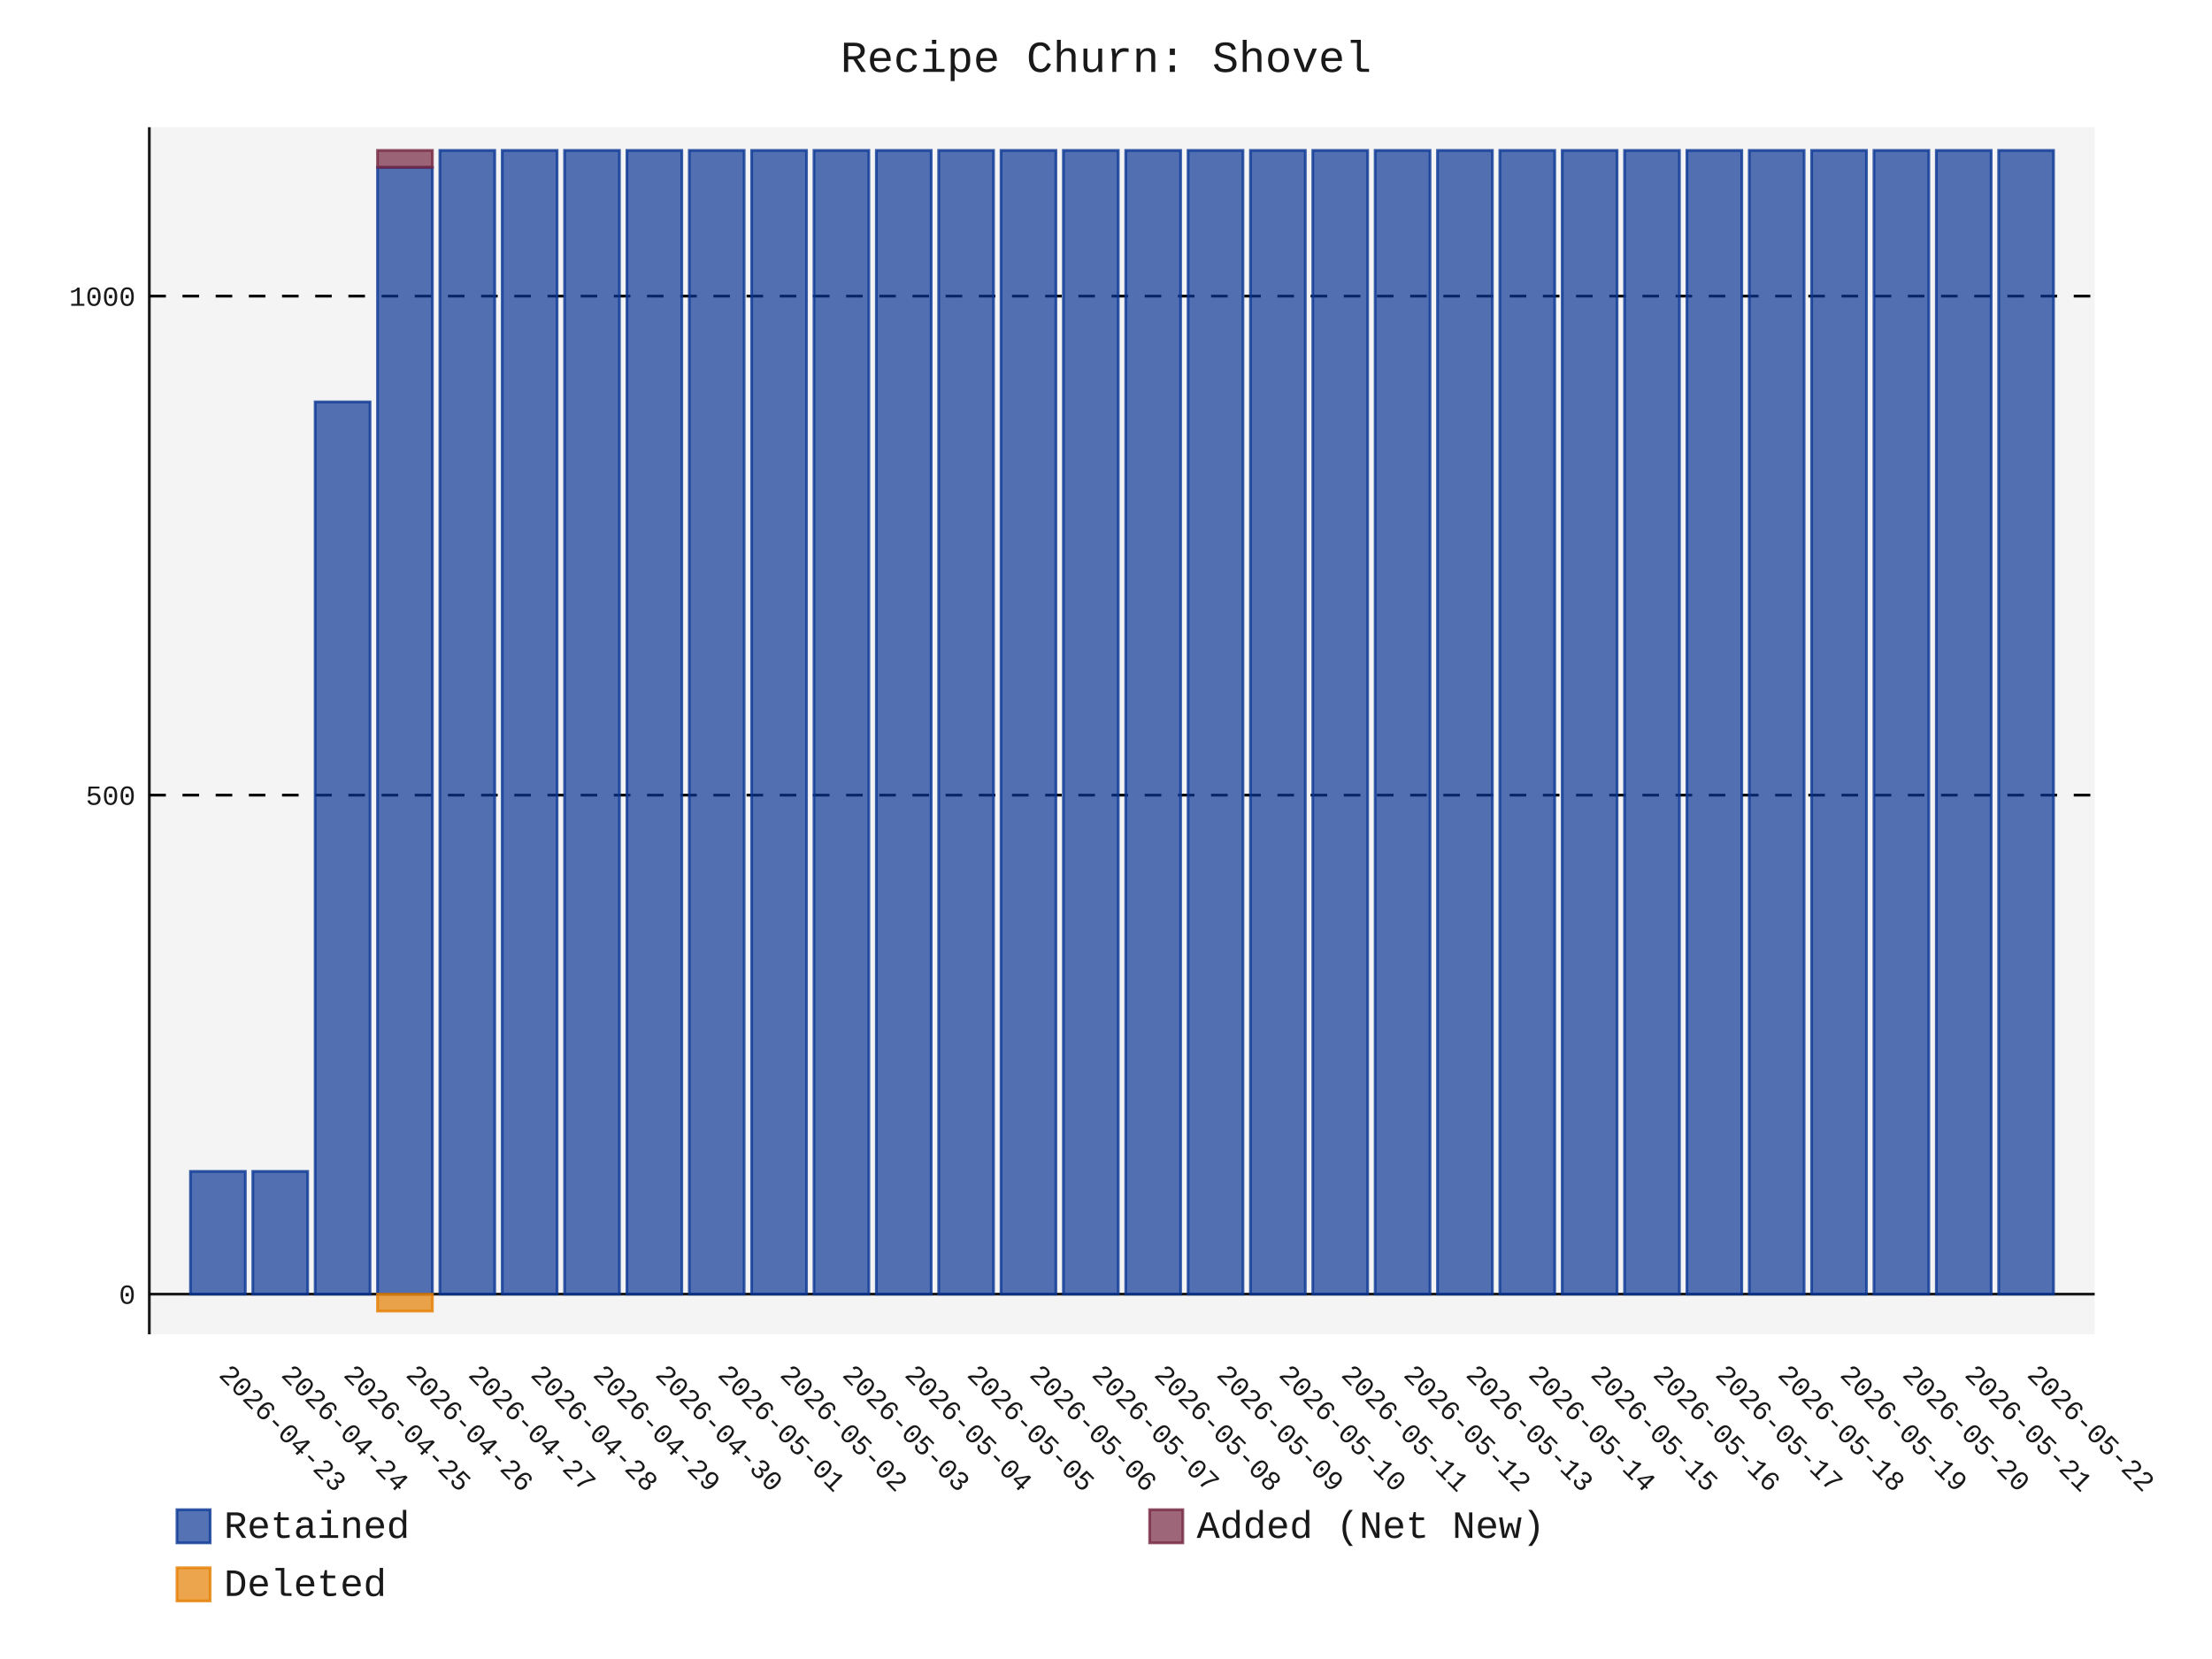
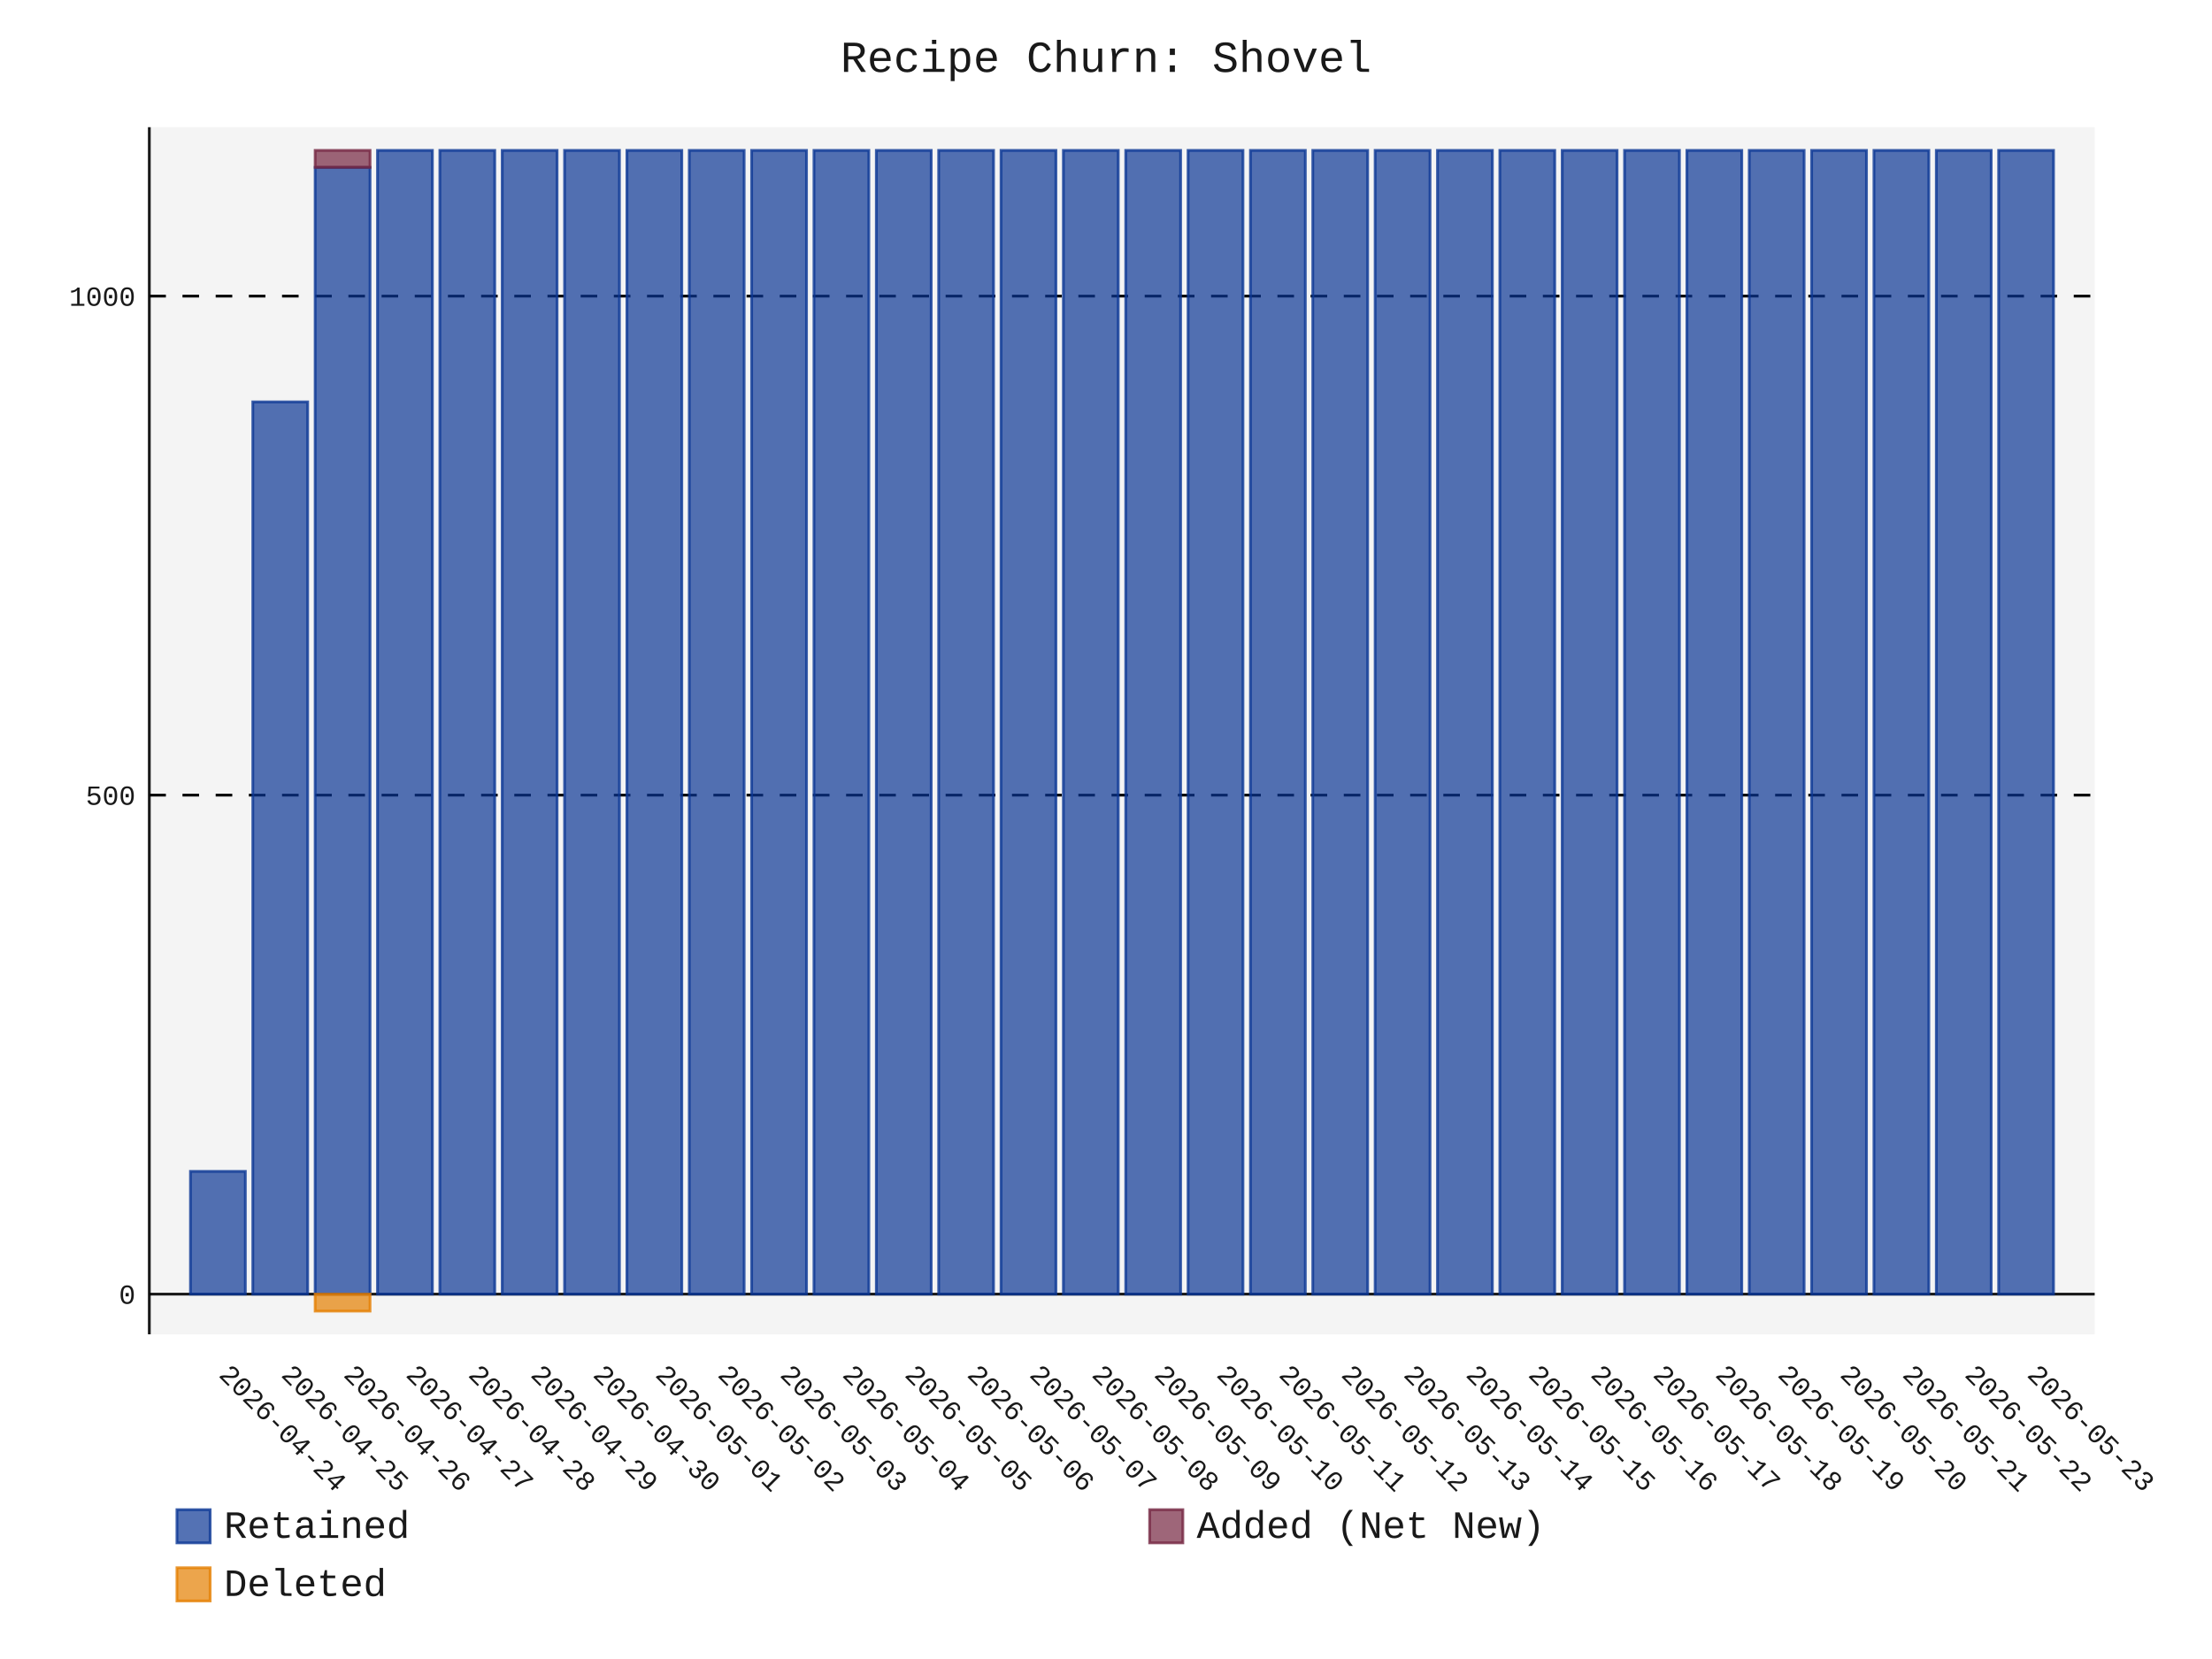
- <svg xmlns="http://www.w3.org/2000/svg" id="chart-d0e7cc37-1e56-410e-aff5-a38009143d54" class="pygal-chart" viewBox="0 0 800 600">
+ <svg xmlns="http://www.w3.org/2000/svg" id="chart-e1f3dbf8-76e6-4e47-b7e5-f502540b4d5c" class="pygal-chart" viewBox="0 0 800 600">
  <defs>
-     <style type="text/css">#chart-d0e7cc37-1e56-410e-aff5-a38009143d54{-webkit-user-select:none;-webkit-font-smoothing:antialiased;font-family:Consolas,"Liberation Mono",Menlo,Courier,monospace}#chart-d0e7cc37-1e56-410e-aff5-a38009143d54 .title{font-family:Consolas,"Liberation Mono",Menlo,Courier,monospace;font-size:16px}#chart-d0e7cc37-1e56-410e-aff5-a38009143d54 .legends .legend text{font-family:Consolas,"Liberation Mono",Menlo,Courier,monospace;font-size:14px}#chart-d0e7cc37-1e56-410e-aff5-a38009143d54 .axis text{font-family:Consolas,"Liberation Mono",Menlo,Courier,monospace;font-size:10px}#chart-d0e7cc37-1e56-410e-aff5-a38009143d54 .axis text.major{font-family:Consolas,"Liberation Mono",Menlo,Courier,monospace;font-size:10px}#chart-d0e7cc37-1e56-410e-aff5-a38009143d54 .text-overlay text.value{font-family:Consolas,"Liberation Mono",Menlo,Courier,monospace;font-size:16px}#chart-d0e7cc37-1e56-410e-aff5-a38009143d54 .text-overlay text.label{font-family:Consolas,"Liberation Mono",Menlo,Courier,monospace;font-size:10px}#chart-d0e7cc37-1e56-410e-aff5-a38009143d54 .tooltip{font-family:Consolas,"Liberation Mono",Menlo,Courier,monospace;font-size:14px}#chart-d0e7cc37-1e56-410e-aff5-a38009143d54 text.no_data{font-family:Consolas,"Liberation Mono",Menlo,Courier,monospace;font-size:64px}
- #chart-d0e7cc37-1e56-410e-aff5-a38009143d54{background-color:transparent}#chart-d0e7cc37-1e56-410e-aff5-a38009143d54 path,#chart-d0e7cc37-1e56-410e-aff5-a38009143d54 line,#chart-d0e7cc37-1e56-410e-aff5-a38009143d54 rect,#chart-d0e7cc37-1e56-410e-aff5-a38009143d54 circle{-webkit-transition:150ms;-moz-transition:150ms;transition:150ms}#chart-d0e7cc37-1e56-410e-aff5-a38009143d54 .graph &gt; .background{fill:transparent}#chart-d0e7cc37-1e56-410e-aff5-a38009143d54 .plot &gt; .background{fill:rgba(240,240,240,0.7)}#chart-d0e7cc37-1e56-410e-aff5-a38009143d54 .graph{fill:rgba(0,0,0,0.9)}#chart-d0e7cc37-1e56-410e-aff5-a38009143d54 text.no_data{fill:rgba(0,0,0,0.9)}#chart-d0e7cc37-1e56-410e-aff5-a38009143d54 .title{fill:rgba(0,0,0,0.9)}#chart-d0e7cc37-1e56-410e-aff5-a38009143d54 .legends .legend text{fill:rgba(0,0,0,0.9)}#chart-d0e7cc37-1e56-410e-aff5-a38009143d54 .legends .legend:hover text{fill:rgba(0,0,0,0.9)}#chart-d0e7cc37-1e56-410e-aff5-a38009143d54 .axis .line{stroke:rgba(0,0,0,0.9)}#chart-d0e7cc37-1e56-410e-aff5-a38009143d54 .axis .guide.line{stroke:rgba(0,0,0,0.5)}#chart-d0e7cc37-1e56-410e-aff5-a38009143d54 .axis .major.line{stroke:rgba(0,0,0,0.9)}#chart-d0e7cc37-1e56-410e-aff5-a38009143d54 .axis text.major{fill:rgba(0,0,0,0.9)}#chart-d0e7cc37-1e56-410e-aff5-a38009143d54 .axis.y .guides:hover .guide.line,#chart-d0e7cc37-1e56-410e-aff5-a38009143d54 .line-graph .axis.x .guides:hover .guide.line,#chart-d0e7cc37-1e56-410e-aff5-a38009143d54 .stackedline-graph .axis.x .guides:hover .guide.line,#chart-d0e7cc37-1e56-410e-aff5-a38009143d54 .xy-graph .axis.x .guides:hover .guide.line{stroke:rgba(0,0,0,0.9)}#chart-d0e7cc37-1e56-410e-aff5-a38009143d54 .axis .guides:hover text{fill:rgba(0,0,0,0.9)}#chart-d0e7cc37-1e56-410e-aff5-a38009143d54 .reactive{fill-opacity:.7;stroke-opacity:.8;stroke-width:1}#chart-d0e7cc37-1e56-410e-aff5-a38009143d54 .ci{stroke:rgba(0,0,0,0.9)}#chart-d0e7cc37-1e56-410e-aff5-a38009143d54 .reactive.active,#chart-d0e7cc37-1e56-410e-aff5-a38009143d54 .active .reactive{fill-opacity:.8;stroke-opacity:.9;stroke-width:4}#chart-d0e7cc37-1e56-410e-aff5-a38009143d54 .ci .reactive.active{stroke-width:1.5}#chart-d0e7cc37-1e56-410e-aff5-a38009143d54 .series text{fill:rgba(0,0,0,0.9)}#chart-d0e7cc37-1e56-410e-aff5-a38009143d54 .tooltip rect{fill:rgba(240,240,240,0.7);stroke:rgba(0,0,0,0.9);-webkit-transition:opacity 150ms;-moz-transition:opacity 150ms;transition:opacity 150ms}#chart-d0e7cc37-1e56-410e-aff5-a38009143d54 .tooltip .label{fill:rgba(0,0,0,0.9)}#chart-d0e7cc37-1e56-410e-aff5-a38009143d54 .tooltip .label{fill:rgba(0,0,0,0.9)}#chart-d0e7cc37-1e56-410e-aff5-a38009143d54 .tooltip .legend{font-size:.8em;fill:rgba(0,0,0,0.5)}#chart-d0e7cc37-1e56-410e-aff5-a38009143d54 .tooltip .x_label{font-size:.6em;fill:rgba(0,0,0,0.9)}#chart-d0e7cc37-1e56-410e-aff5-a38009143d54 .tooltip .xlink{font-size:.5em;text-decoration:underline}#chart-d0e7cc37-1e56-410e-aff5-a38009143d54 .tooltip .value{font-size:1.5em}#chart-d0e7cc37-1e56-410e-aff5-a38009143d54 .bound{font-size:.5em}#chart-d0e7cc37-1e56-410e-aff5-a38009143d54 .max-value{font-size:.75em;fill:rgba(0,0,0,0.5)}#chart-d0e7cc37-1e56-410e-aff5-a38009143d54 .map-element{fill:rgba(240,240,240,0.7);stroke:rgba(0,0,0,0.5) !important}#chart-d0e7cc37-1e56-410e-aff5-a38009143d54 .map-element .reactive{fill-opacity:inherit;stroke-opacity:inherit}#chart-d0e7cc37-1e56-410e-aff5-a38009143d54 .color-0,#chart-d0e7cc37-1e56-410e-aff5-a38009143d54 .color-0 a:visited{stroke:rgb(12,55,149);fill:rgb(12,55,149)}#chart-d0e7cc37-1e56-410e-aff5-a38009143d54 .color-1,#chart-d0e7cc37-1e56-410e-aff5-a38009143d54 .color-1 a:visited{stroke:rgb(117,38,65);fill:rgb(117,38,65)}#chart-d0e7cc37-1e56-410e-aff5-a38009143d54 .color-2,#chart-d0e7cc37-1e56-410e-aff5-a38009143d54 .color-2 a:visited{stroke:rgb(228,127,0);fill:rgb(228,127,0)}#chart-d0e7cc37-1e56-410e-aff5-a38009143d54 .text-overlay .color-0 text{fill:black}#chart-d0e7cc37-1e56-410e-aff5-a38009143d54 .text-overlay .color-1 text{fill:black}#chart-d0e7cc37-1e56-410e-aff5-a38009143d54 .text-overlay .color-2 text{fill:black}
- #chart-d0e7cc37-1e56-410e-aff5-a38009143d54 text.no_data{text-anchor:middle}#chart-d0e7cc37-1e56-410e-aff5-a38009143d54 .guide.line{fill:none}#chart-d0e7cc37-1e56-410e-aff5-a38009143d54 .centered{text-anchor:middle}#chart-d0e7cc37-1e56-410e-aff5-a38009143d54 .title{text-anchor:middle}#chart-d0e7cc37-1e56-410e-aff5-a38009143d54 .legends .legend text{fill-opacity:1}#chart-d0e7cc37-1e56-410e-aff5-a38009143d54 .axis.x text{text-anchor:middle}#chart-d0e7cc37-1e56-410e-aff5-a38009143d54 .axis.x:not(.web) text[transform]{text-anchor:start}#chart-d0e7cc37-1e56-410e-aff5-a38009143d54 .axis.x:not(.web) text[transform].backwards{text-anchor:end}#chart-d0e7cc37-1e56-410e-aff5-a38009143d54 .axis.y text{text-anchor:end}#chart-d0e7cc37-1e56-410e-aff5-a38009143d54 .axis.y text[transform].backwards{text-anchor:start}#chart-d0e7cc37-1e56-410e-aff5-a38009143d54 .axis.y2 text{text-anchor:start}#chart-d0e7cc37-1e56-410e-aff5-a38009143d54 .axis.y2 text[transform].backwards{text-anchor:end}#chart-d0e7cc37-1e56-410e-aff5-a38009143d54 .axis .guide.line{stroke-dasharray:4,4;stroke:black}#chart-d0e7cc37-1e56-410e-aff5-a38009143d54 .axis .major.guide.line{stroke-dasharray:6,6;stroke:black}#chart-d0e7cc37-1e56-410e-aff5-a38009143d54 .horizontal .axis.y .guide.line,#chart-d0e7cc37-1e56-410e-aff5-a38009143d54 .horizontal .axis.y2 .guide.line,#chart-d0e7cc37-1e56-410e-aff5-a38009143d54 .vertical .axis.x .guide.line{opacity:0}#chart-d0e7cc37-1e56-410e-aff5-a38009143d54 .horizontal .axis.always_show .guide.line,#chart-d0e7cc37-1e56-410e-aff5-a38009143d54 .vertical .axis.always_show .guide.line{opacity:1 !important}#chart-d0e7cc37-1e56-410e-aff5-a38009143d54 .axis.y .guides:hover .guide.line,#chart-d0e7cc37-1e56-410e-aff5-a38009143d54 .axis.y2 .guides:hover .guide.line,#chart-d0e7cc37-1e56-410e-aff5-a38009143d54 .axis.x .guides:hover .guide.line{opacity:1}#chart-d0e7cc37-1e56-410e-aff5-a38009143d54 .axis .guides:hover text{opacity:1}#chart-d0e7cc37-1e56-410e-aff5-a38009143d54 .nofill{fill:none}#chart-d0e7cc37-1e56-410e-aff5-a38009143d54 .subtle-fill{fill-opacity:.2}#chart-d0e7cc37-1e56-410e-aff5-a38009143d54 .dot{stroke-width:1px;fill-opacity:1;stroke-opacity:1}#chart-d0e7cc37-1e56-410e-aff5-a38009143d54 .dot.active{stroke-width:5px}#chart-d0e7cc37-1e56-410e-aff5-a38009143d54 .dot.negative{fill:transparent}#chart-d0e7cc37-1e56-410e-aff5-a38009143d54 text,#chart-d0e7cc37-1e56-410e-aff5-a38009143d54 tspan{stroke:none !important}#chart-d0e7cc37-1e56-410e-aff5-a38009143d54 .series text.active{opacity:1}#chart-d0e7cc37-1e56-410e-aff5-a38009143d54 .tooltip rect{fill-opacity:.95;stroke-width:.5}#chart-d0e7cc37-1e56-410e-aff5-a38009143d54 .tooltip text{fill-opacity:1}#chart-d0e7cc37-1e56-410e-aff5-a38009143d54 .showable{visibility:hidden}#chart-d0e7cc37-1e56-410e-aff5-a38009143d54 .showable.shown{visibility:visible}#chart-d0e7cc37-1e56-410e-aff5-a38009143d54 .gauge-background{fill:rgba(229,229,229,1);stroke:none}#chart-d0e7cc37-1e56-410e-aff5-a38009143d54 .bg-lines{stroke:transparent;stroke-width:2px}</style>
+     <style type="text/css">#chart-e1f3dbf8-76e6-4e47-b7e5-f502540b4d5c{-webkit-user-select:none;-webkit-font-smoothing:antialiased;font-family:Consolas,"Liberation Mono",Menlo,Courier,monospace}#chart-e1f3dbf8-76e6-4e47-b7e5-f502540b4d5c .title{font-family:Consolas,"Liberation Mono",Menlo,Courier,monospace;font-size:16px}#chart-e1f3dbf8-76e6-4e47-b7e5-f502540b4d5c .legends .legend text{font-family:Consolas,"Liberation Mono",Menlo,Courier,monospace;font-size:14px}#chart-e1f3dbf8-76e6-4e47-b7e5-f502540b4d5c .axis text{font-family:Consolas,"Liberation Mono",Menlo,Courier,monospace;font-size:10px}#chart-e1f3dbf8-76e6-4e47-b7e5-f502540b4d5c .axis text.major{font-family:Consolas,"Liberation Mono",Menlo,Courier,monospace;font-size:10px}#chart-e1f3dbf8-76e6-4e47-b7e5-f502540b4d5c .text-overlay text.value{font-family:Consolas,"Liberation Mono",Menlo,Courier,monospace;font-size:16px}#chart-e1f3dbf8-76e6-4e47-b7e5-f502540b4d5c .text-overlay text.label{font-family:Consolas,"Liberation Mono",Menlo,Courier,monospace;font-size:10px}#chart-e1f3dbf8-76e6-4e47-b7e5-f502540b4d5c .tooltip{font-family:Consolas,"Liberation Mono",Menlo,Courier,monospace;font-size:14px}#chart-e1f3dbf8-76e6-4e47-b7e5-f502540b4d5c text.no_data{font-family:Consolas,"Liberation Mono",Menlo,Courier,monospace;font-size:64px}
+ #chart-e1f3dbf8-76e6-4e47-b7e5-f502540b4d5c{background-color:transparent}#chart-e1f3dbf8-76e6-4e47-b7e5-f502540b4d5c path,#chart-e1f3dbf8-76e6-4e47-b7e5-f502540b4d5c line,#chart-e1f3dbf8-76e6-4e47-b7e5-f502540b4d5c rect,#chart-e1f3dbf8-76e6-4e47-b7e5-f502540b4d5c circle{-webkit-transition:150ms;-moz-transition:150ms;transition:150ms}#chart-e1f3dbf8-76e6-4e47-b7e5-f502540b4d5c .graph &gt; .background{fill:transparent}#chart-e1f3dbf8-76e6-4e47-b7e5-f502540b4d5c .plot &gt; .background{fill:rgba(240,240,240,0.7)}#chart-e1f3dbf8-76e6-4e47-b7e5-f502540b4d5c .graph{fill:rgba(0,0,0,0.9)}#chart-e1f3dbf8-76e6-4e47-b7e5-f502540b4d5c text.no_data{fill:rgba(0,0,0,0.9)}#chart-e1f3dbf8-76e6-4e47-b7e5-f502540b4d5c .title{fill:rgba(0,0,0,0.9)}#chart-e1f3dbf8-76e6-4e47-b7e5-f502540b4d5c .legends .legend text{fill:rgba(0,0,0,0.9)}#chart-e1f3dbf8-76e6-4e47-b7e5-f502540b4d5c .legends .legend:hover text{fill:rgba(0,0,0,0.9)}#chart-e1f3dbf8-76e6-4e47-b7e5-f502540b4d5c .axis .line{stroke:rgba(0,0,0,0.9)}#chart-e1f3dbf8-76e6-4e47-b7e5-f502540b4d5c .axis .guide.line{stroke:rgba(0,0,0,0.5)}#chart-e1f3dbf8-76e6-4e47-b7e5-f502540b4d5c .axis .major.line{stroke:rgba(0,0,0,0.9)}#chart-e1f3dbf8-76e6-4e47-b7e5-f502540b4d5c .axis text.major{fill:rgba(0,0,0,0.9)}#chart-e1f3dbf8-76e6-4e47-b7e5-f502540b4d5c .axis.y .guides:hover .guide.line,#chart-e1f3dbf8-76e6-4e47-b7e5-f502540b4d5c .line-graph .axis.x .guides:hover .guide.line,#chart-e1f3dbf8-76e6-4e47-b7e5-f502540b4d5c .stackedline-graph .axis.x .guides:hover .guide.line,#chart-e1f3dbf8-76e6-4e47-b7e5-f502540b4d5c .xy-graph .axis.x .guides:hover .guide.line{stroke:rgba(0,0,0,0.9)}#chart-e1f3dbf8-76e6-4e47-b7e5-f502540b4d5c .axis .guides:hover text{fill:rgba(0,0,0,0.9)}#chart-e1f3dbf8-76e6-4e47-b7e5-f502540b4d5c .reactive{fill-opacity:.7;stroke-opacity:.8;stroke-width:1}#chart-e1f3dbf8-76e6-4e47-b7e5-f502540b4d5c .ci{stroke:rgba(0,0,0,0.9)}#chart-e1f3dbf8-76e6-4e47-b7e5-f502540b4d5c .reactive.active,#chart-e1f3dbf8-76e6-4e47-b7e5-f502540b4d5c .active .reactive{fill-opacity:.8;stroke-opacity:.9;stroke-width:4}#chart-e1f3dbf8-76e6-4e47-b7e5-f502540b4d5c .ci .reactive.active{stroke-width:1.5}#chart-e1f3dbf8-76e6-4e47-b7e5-f502540b4d5c .series text{fill:rgba(0,0,0,0.9)}#chart-e1f3dbf8-76e6-4e47-b7e5-f502540b4d5c .tooltip rect{fill:rgba(240,240,240,0.7);stroke:rgba(0,0,0,0.9);-webkit-transition:opacity 150ms;-moz-transition:opacity 150ms;transition:opacity 150ms}#chart-e1f3dbf8-76e6-4e47-b7e5-f502540b4d5c .tooltip .label{fill:rgba(0,0,0,0.9)}#chart-e1f3dbf8-76e6-4e47-b7e5-f502540b4d5c .tooltip .label{fill:rgba(0,0,0,0.9)}#chart-e1f3dbf8-76e6-4e47-b7e5-f502540b4d5c .tooltip .legend{font-size:.8em;fill:rgba(0,0,0,0.5)}#chart-e1f3dbf8-76e6-4e47-b7e5-f502540b4d5c .tooltip .x_label{font-size:.6em;fill:rgba(0,0,0,0.9)}#chart-e1f3dbf8-76e6-4e47-b7e5-f502540b4d5c .tooltip .xlink{font-size:.5em;text-decoration:underline}#chart-e1f3dbf8-76e6-4e47-b7e5-f502540b4d5c .tooltip .value{font-size:1.5em}#chart-e1f3dbf8-76e6-4e47-b7e5-f502540b4d5c .bound{font-size:.5em}#chart-e1f3dbf8-76e6-4e47-b7e5-f502540b4d5c .max-value{font-size:.75em;fill:rgba(0,0,0,0.5)}#chart-e1f3dbf8-76e6-4e47-b7e5-f502540b4d5c .map-element{fill:rgba(240,240,240,0.7);stroke:rgba(0,0,0,0.5) !important}#chart-e1f3dbf8-76e6-4e47-b7e5-f502540b4d5c .map-element .reactive{fill-opacity:inherit;stroke-opacity:inherit}#chart-e1f3dbf8-76e6-4e47-b7e5-f502540b4d5c .color-0,#chart-e1f3dbf8-76e6-4e47-b7e5-f502540b4d5c .color-0 a:visited{stroke:rgb(12,55,149);fill:rgb(12,55,149)}#chart-e1f3dbf8-76e6-4e47-b7e5-f502540b4d5c .color-1,#chart-e1f3dbf8-76e6-4e47-b7e5-f502540b4d5c .color-1 a:visited{stroke:rgb(117,38,65);fill:rgb(117,38,65)}#chart-e1f3dbf8-76e6-4e47-b7e5-f502540b4d5c .color-2,#chart-e1f3dbf8-76e6-4e47-b7e5-f502540b4d5c .color-2 a:visited{stroke:rgb(228,127,0);fill:rgb(228,127,0)}#chart-e1f3dbf8-76e6-4e47-b7e5-f502540b4d5c .text-overlay .color-0 text{fill:black}#chart-e1f3dbf8-76e6-4e47-b7e5-f502540b4d5c .text-overlay .color-1 text{fill:black}#chart-e1f3dbf8-76e6-4e47-b7e5-f502540b4d5c .text-overlay .color-2 text{fill:black}
+ #chart-e1f3dbf8-76e6-4e47-b7e5-f502540b4d5c text.no_data{text-anchor:middle}#chart-e1f3dbf8-76e6-4e47-b7e5-f502540b4d5c .guide.line{fill:none}#chart-e1f3dbf8-76e6-4e47-b7e5-f502540b4d5c .centered{text-anchor:middle}#chart-e1f3dbf8-76e6-4e47-b7e5-f502540b4d5c .title{text-anchor:middle}#chart-e1f3dbf8-76e6-4e47-b7e5-f502540b4d5c .legends .legend text{fill-opacity:1}#chart-e1f3dbf8-76e6-4e47-b7e5-f502540b4d5c .axis.x text{text-anchor:middle}#chart-e1f3dbf8-76e6-4e47-b7e5-f502540b4d5c .axis.x:not(.web) text[transform]{text-anchor:start}#chart-e1f3dbf8-76e6-4e47-b7e5-f502540b4d5c .axis.x:not(.web) text[transform].backwards{text-anchor:end}#chart-e1f3dbf8-76e6-4e47-b7e5-f502540b4d5c .axis.y text{text-anchor:end}#chart-e1f3dbf8-76e6-4e47-b7e5-f502540b4d5c .axis.y text[transform].backwards{text-anchor:start}#chart-e1f3dbf8-76e6-4e47-b7e5-f502540b4d5c .axis.y2 text{text-anchor:start}#chart-e1f3dbf8-76e6-4e47-b7e5-f502540b4d5c .axis.y2 text[transform].backwards{text-anchor:end}#chart-e1f3dbf8-76e6-4e47-b7e5-f502540b4d5c .axis .guide.line{stroke-dasharray:4,4;stroke:black}#chart-e1f3dbf8-76e6-4e47-b7e5-f502540b4d5c .axis .major.guide.line{stroke-dasharray:6,6;stroke:black}#chart-e1f3dbf8-76e6-4e47-b7e5-f502540b4d5c .horizontal .axis.y .guide.line,#chart-e1f3dbf8-76e6-4e47-b7e5-f502540b4d5c .horizontal .axis.y2 .guide.line,#chart-e1f3dbf8-76e6-4e47-b7e5-f502540b4d5c .vertical .axis.x .guide.line{opacity:0}#chart-e1f3dbf8-76e6-4e47-b7e5-f502540b4d5c .horizontal .axis.always_show .guide.line,#chart-e1f3dbf8-76e6-4e47-b7e5-f502540b4d5c .vertical .axis.always_show .guide.line{opacity:1 !important}#chart-e1f3dbf8-76e6-4e47-b7e5-f502540b4d5c .axis.y .guides:hover .guide.line,#chart-e1f3dbf8-76e6-4e47-b7e5-f502540b4d5c .axis.y2 .guides:hover .guide.line,#chart-e1f3dbf8-76e6-4e47-b7e5-f502540b4d5c .axis.x .guides:hover .guide.line{opacity:1}#chart-e1f3dbf8-76e6-4e47-b7e5-f502540b4d5c .axis .guides:hover text{opacity:1}#chart-e1f3dbf8-76e6-4e47-b7e5-f502540b4d5c .nofill{fill:none}#chart-e1f3dbf8-76e6-4e47-b7e5-f502540b4d5c .subtle-fill{fill-opacity:.2}#chart-e1f3dbf8-76e6-4e47-b7e5-f502540b4d5c .dot{stroke-width:1px;fill-opacity:1;stroke-opacity:1}#chart-e1f3dbf8-76e6-4e47-b7e5-f502540b4d5c .dot.active{stroke-width:5px}#chart-e1f3dbf8-76e6-4e47-b7e5-f502540b4d5c .dot.negative{fill:transparent}#chart-e1f3dbf8-76e6-4e47-b7e5-f502540b4d5c text,#chart-e1f3dbf8-76e6-4e47-b7e5-f502540b4d5c tspan{stroke:none !important}#chart-e1f3dbf8-76e6-4e47-b7e5-f502540b4d5c .series text.active{opacity:1}#chart-e1f3dbf8-76e6-4e47-b7e5-f502540b4d5c .tooltip rect{fill-opacity:.95;stroke-width:.5}#chart-e1f3dbf8-76e6-4e47-b7e5-f502540b4d5c .tooltip text{fill-opacity:1}#chart-e1f3dbf8-76e6-4e47-b7e5-f502540b4d5c .showable{visibility:hidden}#chart-e1f3dbf8-76e6-4e47-b7e5-f502540b4d5c .showable.shown{visibility:visible}#chart-e1f3dbf8-76e6-4e47-b7e5-f502540b4d5c .gauge-background{fill:rgba(229,229,229,1);stroke:none}#chart-e1f3dbf8-76e6-4e47-b7e5-f502540b4d5c .bg-lines{stroke:transparent;stroke-width:2px}</style>
  </defs>
  <g class="graph stackedbar-graph vertical">
    <rect x="0" y="0" width="800" height="600" class="background" />
    <g transform="translate(54, 46)" class="plot">
      <rect x="0" y="0" width="703.574" height="436.574" class="background" />
      <g class="axis y always_show">
        <g class="guides">
          <path d="M0 422.042 h703.574" class="axis major line" />
          <text x="-5" y="425.542" class="major">0</text>
        </g>
        <g class="guides">
          <path d="M0 241.568 h703.574" class="major guide line" />
          <text x="-5" y="245.068" class="major">500</text>
        </g>
        <g class="guides">
          <path d="M0 61.094 h703.574" class="major guide line" />
          <text x="-5" y="64.594" class="major">1000</text>
        </g>
      </g>
      <g class="axis x">
        <path d="M0 0 v436.574" class="line" />
        <g class="guides">
          <path d="M24.805 0 v436.574" class="guide line" />
-           <text x="24.805" y="451.574" class="" transform="rotate(45 24.80548 451.5736)">2026-04-23</text>
+           <text x="24.805" y="451.574" class="" transform="rotate(45 24.80548 451.5736)">2026-04-24</text>
        </g>
        <g class="guides">
          <path d="M47.356 0 v436.574" class="guide line" />
-           <text x="47.356" y="451.574" class="" transform="rotate(45 47.35592 451.5736)">2026-04-24</text>
+           <text x="47.356" y="451.574" class="" transform="rotate(45 47.35592 451.5736)">2026-04-25</text>
        </g>
        <g class="guides">
          <path d="M69.906 0 v436.574" class="guide line" />
-           <text x="69.906" y="451.574" class="" transform="rotate(45 69.90635 451.5736)">2026-04-25</text>
+           <text x="69.906" y="451.574" class="" transform="rotate(45 69.90635 451.5736)">2026-04-26</text>
        </g>
        <g class="guides">
          <path d="M92.457 0 v436.574" class="guide line" />
-           <text x="92.457" y="451.574" class="" transform="rotate(45 92.45679 451.5736)">2026-04-26</text>
+           <text x="92.457" y="451.574" class="" transform="rotate(45 92.45679 451.5736)">2026-04-27</text>
        </g>
        <g class="guides">
          <path d="M115.007 0 v436.574" class="guide line" />
-           <text x="115.007" y="451.574" class="" transform="rotate(45 115.0072 451.5736)">2026-04-27</text>
+           <text x="115.007" y="451.574" class="" transform="rotate(45 115.0072 451.5736)">2026-04-28</text>
        </g>
        <g class="guides">
          <path d="M137.558 0 v436.574" class="guide line" />
-           <text x="137.558" y="451.574" class="" transform="rotate(45 137.5577 451.5736)">2026-04-28</text>
+           <text x="137.558" y="451.574" class="" transform="rotate(45 137.5577 451.5736)">2026-04-29</text>
        </g>
        <g class="guides">
          <path d="M160.108 0 v436.574" class="guide line" />
-           <text x="160.108" y="451.574" class="" transform="rotate(45 160.1081 451.5736)">2026-04-29</text>
+           <text x="160.108" y="451.574" class="" transform="rotate(45 160.1081 451.5736)">2026-04-30</text>
        </g>
        <g class="guides">
          <path d="M182.659 0 v436.574" class="guide line" />
-           <text x="182.659" y="451.574" class="" transform="rotate(45 182.6585 451.5736)">2026-04-30</text>
+           <text x="182.659" y="451.574" class="" transform="rotate(45 182.6585 451.5736)">2026-05-01</text>
        </g>
        <g class="guides">
          <path d="M205.209 0 v436.574" class="guide line" />
-           <text x="205.209" y="451.574" class="" transform="rotate(45 205.209 451.5736)">2026-05-01</text>
+           <text x="205.209" y="451.574" class="" transform="rotate(45 205.209 451.5736)">2026-05-02</text>
        </g>
        <g class="guides">
          <path d="M227.759 0 v436.574" class="guide line" />
-           <text x="227.759" y="451.574" class="" transform="rotate(45 227.7594 451.5736)">2026-05-02</text>
+           <text x="227.759" y="451.574" class="" transform="rotate(45 227.7594 451.5736)">2026-05-03</text>
        </g>
        <g class="guides">
          <path d="M250.31 0 v436.574" class="guide line" />
-           <text x="250.31" y="451.574" class="" transform="rotate(45 250.3098 451.5736)">2026-05-03</text>
+           <text x="250.31" y="451.574" class="" transform="rotate(45 250.3098 451.5736)">2026-05-04</text>
        </g>
        <g class="guides">
          <path d="M272.86 0 v436.574" class="guide line" />
-           <text x="272.86" y="451.574" class="" transform="rotate(45 272.8603 451.5736)">2026-05-04</text>
+           <text x="272.86" y="451.574" class="" transform="rotate(45 272.8603 451.5736)">2026-05-05</text>
        </g>
        <g class="guides">
          <path d="M295.411 0 v436.574" class="guide line" />
-           <text x="295.411" y="451.574" class="" transform="rotate(45 295.4107 451.5736)">2026-05-05</text>
+           <text x="295.411" y="451.574" class="" transform="rotate(45 295.4107 451.5736)">2026-05-06</text>
        </g>
        <g class="guides">
          <path d="M317.961 0 v436.574" class="guide line" />
-           <text x="317.961" y="451.574" class="" transform="rotate(45 317.9611 451.5736)">2026-05-06</text>
+           <text x="317.961" y="451.574" class="" transform="rotate(45 317.9611 451.5736)">2026-05-07</text>
        </g>
        <g class="guides">
          <path d="M340.512 0 v436.574" class="guide line" />
-           <text x="340.512" y="451.574" class="" transform="rotate(45 340.5116 451.5736)">2026-05-07</text>
+           <text x="340.512" y="451.574" class="" transform="rotate(45 340.5116 451.5736)">2026-05-08</text>
        </g>
        <g class="guides">
          <path d="M363.062 0 v436.574" class="guide line" />
-           <text x="363.062" y="451.574" class="" transform="rotate(45 363.062 451.5736)">2026-05-08</text>
+           <text x="363.062" y="451.574" class="" transform="rotate(45 363.062 451.5736)">2026-05-09</text>
        </g>
        <g class="guides">
          <path d="M385.612 0 v436.574" class="guide line" />
-           <text x="385.612" y="451.574" class="" transform="rotate(45 385.6125 451.5736)">2026-05-09</text>
+           <text x="385.612" y="451.574" class="" transform="rotate(45 385.6125 451.5736)">2026-05-10</text>
        </g>
        <g class="guides">
          <path d="M408.163 0 v436.574" class="guide line" />
-           <text x="408.163" y="451.574" class="" transform="rotate(45 408.1629 451.5736)">2026-05-10</text>
+           <text x="408.163" y="451.574" class="" transform="rotate(45 408.1629 451.5736)">2026-05-11</text>
        </g>
        <g class="guides">
          <path d="M430.713 0 v436.574" class="guide line" />
-           <text x="430.713" y="451.574" class="" transform="rotate(45 430.7133 451.5736)">2026-05-11</text>
+           <text x="430.713" y="451.574" class="" transform="rotate(45 430.7133 451.5736)">2026-05-12</text>
        </g>
        <g class="guides">
          <path d="M453.264 0 v436.574" class="guide line" />
-           <text x="453.264" y="451.574" class="" transform="rotate(45 453.2638 451.5736)">2026-05-12</text>
+           <text x="453.264" y="451.574" class="" transform="rotate(45 453.2638 451.5736)">2026-05-13</text>
        </g>
        <g class="guides">
          <path d="M475.814 0 v436.574" class="guide line" />
-           <text x="475.814" y="451.574" class="" transform="rotate(45 475.8142 451.5736)">2026-05-13</text>
+           <text x="475.814" y="451.574" class="" transform="rotate(45 475.8142 451.5736)">2026-05-14</text>
        </g>
        <g class="guides">
          <path d="M498.365 0 v436.574" class="guide line" />
-           <text x="498.365" y="451.574" class="" transform="rotate(45 498.3646 451.5736)">2026-05-14</text>
+           <text x="498.365" y="451.574" class="" transform="rotate(45 498.3646 451.5736)">2026-05-15</text>
        </g>
        <g class="guides">
          <path d="M520.915 0 v436.574" class="guide line" />
-           <text x="520.915" y="451.574" class="" transform="rotate(45 520.9151 451.5736)">2026-05-15</text>
+           <text x="520.915" y="451.574" class="" transform="rotate(45 520.9151 451.5736)">2026-05-16</text>
        </g>
        <g class="guides">
          <path d="M543.466 0 v436.574" class="guide line" />
-           <text x="543.465" y="451.574" class="" transform="rotate(45 543.4655 451.5736)">2026-05-16</text>
+           <text x="543.465" y="451.574" class="" transform="rotate(45 543.4655 451.5736)">2026-05-17</text>
        </g>
        <g class="guides">
          <path d="M566.016 0 v436.574" class="guide line" />
-           <text x="566.016" y="451.574" class="" transform="rotate(45 566.0159 451.5736)">2026-05-17</text>
+           <text x="566.016" y="451.574" class="" transform="rotate(45 566.0159 451.5736)">2026-05-18</text>
        </g>
        <g class="guides">
          <path d="M588.566 0 v436.574" class="guide line" />
-           <text x="588.566" y="451.574" class="" transform="rotate(45 588.5664 451.5736)">2026-05-18</text>
+           <text x="588.566" y="451.574" class="" transform="rotate(45 588.5664 451.5736)">2026-05-19</text>
        </g>
        <g class="guides">
          <path d="M611.117 0 v436.574" class="guide line" />
-           <text x="611.117" y="451.574" class="" transform="rotate(45 611.1168 451.5736)">2026-05-19</text>
+           <text x="611.117" y="451.574" class="" transform="rotate(45 611.1168 451.5736)">2026-05-20</text>
        </g>
        <g class="guides">
          <path d="M633.667 0 v436.574" class="guide line" />
-           <text x="633.667" y="451.574" class="" transform="rotate(45 633.6672 451.5736)">2026-05-20</text>
+           <text x="633.667" y="451.574" class="" transform="rotate(45 633.6672 451.5736)">2026-05-21</text>
        </g>
        <g class="guides">
          <path d="M656.218 0 v436.574" class="guide line" />
-           <text x="656.218" y="451.574" class="" transform="rotate(45 656.2177 451.5736)">2026-05-21</text>
+           <text x="656.218" y="451.574" class="" transform="rotate(45 656.2177 451.5736)">2026-05-22</text>
        </g>
        <g class="guides">
          <path d="M678.768 0 v436.574" class="guide line" />
-           <text x="678.768" y="451.574" class="" transform="rotate(45 678.7681 451.5736)">2026-05-22</text>
+           <text x="678.768" y="451.574" class="" transform="rotate(45 678.7681 451.5736)">2026-05-23</text>
        </g>
      </g>
      <g class="series serie-0 color-0">
        <g class="bars">
          <g class="bar">
            <rect x="14.883" y="377.645" rx="0" ry="0" width="19.844" height="44.397" class="rect reactive tooltip-trigger" />
          </g>
          <g class="bar">
-             <rect x="37.434" y="377.645" rx="0" ry="0" width="19.844" height="44.397" class="rect reactive tooltip-trigger" />
-           </g>
-           <g class="bar">
-             <rect x="59.984" y="99.354" rx="0" ry="0" width="19.844" height="322.687" class="rect reactive tooltip-trigger" />
-           </g>
-           <g class="bar">
-             <rect x="82.535" y="14.532" rx="0" ry="0" width="19.844" height="407.51" class="rect reactive tooltip-trigger" />
+             <rect x="37.434" y="99.354" rx="0" ry="0" width="19.844" height="322.687" class="rect reactive tooltip-trigger" />
+           </g>
+           <g class="bar">
+             <rect x="59.984" y="14.532" rx="0" ry="0" width="19.844" height="407.51" class="rect reactive tooltip-trigger" />
+           </g>
+           <g class="bar">
+             <rect x="82.535" y="8.396" rx="0" ry="0" width="19.844" height="413.646" class="rect reactive tooltip-trigger" />
          </g>
          <g class="bar">
            <rect x="105.085" y="8.396" rx="0" ry="0" width="19.844" height="413.646" class="rect reactive tooltip-trigger" />
          </g>
          <g class="bar">
            <rect x="127.635" y="8.396" rx="0" ry="0" width="19.844" height="413.646" class="rect reactive tooltip-trigger" />
          </g>
          <g class="bar">
            <rect x="150.186" y="8.396" rx="0" ry="0" width="19.844" height="413.646" class="rect reactive tooltip-trigger" />
          </g>
          <g class="bar">
            <rect x="172.736" y="8.396" rx="0" ry="0" width="19.844" height="413.646" class="rect reactive tooltip-trigger" />
          </g>
          <g class="bar">
            <rect x="195.287" y="8.396" rx="0" ry="0" width="19.844" height="413.646" class="rect reactive tooltip-trigger" />
          </g>
          <g class="bar">
            <rect x="217.837" y="8.396" rx="0" ry="0" width="19.844" height="413.646" class="rect reactive tooltip-trigger" />
          </g>
          <g class="bar">
            <rect x="240.388" y="8.396" rx="0" ry="0" width="19.844" height="413.646" class="rect reactive tooltip-trigger" />
          </g>
          <g class="bar">
            <rect x="262.938" y="8.396" rx="0" ry="0" width="19.844" height="413.646" class="rect reactive tooltip-trigger" />
          </g>
          <g class="bar">
            <rect x="285.489" y="8.396" rx="0" ry="0" width="19.844" height="413.646" class="rect reactive tooltip-trigger" />
          </g>
          <g class="bar">
            <rect x="308.039" y="8.396" rx="0" ry="0" width="19.844" height="413.646" class="rect reactive tooltip-trigger" />
          </g>
          <g class="bar">
            <rect x="330.589" y="8.396" rx="0" ry="0" width="19.844" height="413.646" class="rect reactive tooltip-trigger" />
          </g>
          <g class="bar">
            <rect x="353.14" y="8.396" rx="0" ry="0" width="19.844" height="413.646" class="rect reactive tooltip-trigger" />
          </g>
          <g class="bar">
            <rect x="375.69" y="8.396" rx="0" ry="0" width="19.844" height="413.646" class="rect reactive tooltip-trigger" />
          </g>
          <g class="bar">
            <rect x="398.241" y="8.396" rx="0" ry="0" width="19.844" height="413.646" class="rect reactive tooltip-trigger" />
          </g>
          <g class="bar">
            <rect x="420.791" y="8.396" rx="0" ry="0" width="19.844" height="413.646" class="rect reactive tooltip-trigger" />
          </g>
          <g class="bar">
            <rect x="443.342" y="8.396" rx="0" ry="0" width="19.844" height="413.646" class="rect reactive tooltip-trigger" />
          </g>
          <g class="bar">
            <rect x="465.892" y="8.396" rx="0" ry="0" width="19.844" height="413.646" class="rect reactive tooltip-trigger" />
          </g>
          <g class="bar">
            <rect x="488.442" y="8.396" rx="0" ry="0" width="19.844" height="413.646" class="rect reactive tooltip-trigger" />
          </g>
          <g class="bar">
            <rect x="510.993" y="8.396" rx="0" ry="0" width="19.844" height="413.646" class="rect reactive tooltip-trigger" />
          </g>
          <g class="bar">
            <rect x="533.543" y="8.396" rx="0" ry="0" width="19.844" height="413.646" class="rect reactive tooltip-trigger" />
          </g>
          <g class="bar">
            <rect x="556.094" y="8.396" rx="0" ry="0" width="19.844" height="413.646" class="rect reactive tooltip-trigger" />
          </g>
          <g class="bar">
            <rect x="578.644" y="8.396" rx="0" ry="0" width="19.844" height="413.646" class="rect reactive tooltip-trigger" />
          </g>
          <g class="bar">
            <rect x="601.195" y="8.396" rx="0" ry="0" width="19.844" height="413.646" class="rect reactive tooltip-trigger" />
          </g>
          <g class="bar">
            <rect x="623.745" y="8.396" rx="0" ry="0" width="19.844" height="413.646" class="rect reactive tooltip-trigger" />
          </g>
          <g class="bar">
            <rect x="646.295" y="8.396" rx="0" ry="0" width="19.844" height="413.646" class="rect reactive tooltip-trigger" />
          </g>
          <g class="bar">
            <rect x="668.846" y="8.396" rx="0" ry="0" width="19.844" height="413.646" class="rect reactive tooltip-trigger" />
          </g>
        </g>
      </g>
      <g class="series serie-1 color-1">
        <g class="bars">
          <g class="bar">
            <rect x="14.883" y="377.645" rx="0" ry="0" width="19.844" height="0.0" class="rect reactive tooltip-trigger" />
          </g>
          <g class="bar">
-             <rect x="37.434" y="377.645" rx="0" ry="0" width="19.844" height="0.0" class="rect reactive tooltip-trigger" />
-           </g>
-           <g class="bar">
-             <rect x="59.984" y="99.354" rx="0" ry="0" width="19.844" height="0.0" class="rect reactive tooltip-trigger" />
-           </g>
-           <g class="bar">
-             <rect x="82.535" y="8.396" rx="0" ry="0" width="19.844" height="6.136" class="rect reactive tooltip-trigger" />
+             <rect x="37.434" y="99.354" rx="0" ry="0" width="19.844" height="0.0" class="rect reactive tooltip-trigger" />
+           </g>
+           <g class="bar">
+             <rect x="59.984" y="8.396" rx="0" ry="0" width="19.844" height="6.136" class="rect reactive tooltip-trigger" />
+           </g>
+           <g class="bar">
+             <rect x="82.535" y="8.396" rx="0" ry="0" width="19.844" height="0.0" class="rect reactive tooltip-trigger" />
          </g>
          <g class="bar">
            <rect x="105.085" y="8.396" rx="0" ry="0" width="19.844" height="0.0" class="rect reactive tooltip-trigger" />
          </g>
          <g class="bar">
            <rect x="127.635" y="8.396" rx="0" ry="0" width="19.844" height="0.0" class="rect reactive tooltip-trigger" />
          </g>
          <g class="bar">
            <rect x="150.186" y="8.396" rx="0" ry="0" width="19.844" height="0.0" class="rect reactive tooltip-trigger" />
          </g>
          <g class="bar">
            <rect x="172.736" y="8.396" rx="0" ry="0" width="19.844" height="0.0" class="rect reactive tooltip-trigger" />
          </g>
          <g class="bar">
            <rect x="195.287" y="8.396" rx="0" ry="0" width="19.844" height="0.0" class="rect reactive tooltip-trigger" />
          </g>
          <g class="bar">
            <rect x="217.837" y="8.396" rx="0" ry="0" width="19.844" height="0.0" class="rect reactive tooltip-trigger" />
          </g>
          <g class="bar">
            <rect x="240.388" y="8.396" rx="0" ry="0" width="19.844" height="0.0" class="rect reactive tooltip-trigger" />
          </g>
          <g class="bar">
            <rect x="262.938" y="8.396" rx="0" ry="0" width="19.844" height="0.0" class="rect reactive tooltip-trigger" />
          </g>
          <g class="bar">
            <rect x="285.489" y="8.396" rx="0" ry="0" width="19.844" height="0.0" class="rect reactive tooltip-trigger" />
          </g>
          <g class="bar">
            <rect x="308.039" y="8.396" rx="0" ry="0" width="19.844" height="0.0" class="rect reactive tooltip-trigger" />
          </g>
          <g class="bar">
            <rect x="330.589" y="8.396" rx="0" ry="0" width="19.844" height="0.0" class="rect reactive tooltip-trigger" />
          </g>
          <g class="bar">
            <rect x="353.14" y="8.396" rx="0" ry="0" width="19.844" height="0.0" class="rect reactive tooltip-trigger" />
          </g>
          <g class="bar">
            <rect x="375.69" y="8.396" rx="0" ry="0" width="19.844" height="0.0" class="rect reactive tooltip-trigger" />
          </g>
          <g class="bar">
            <rect x="398.241" y="8.396" rx="0" ry="0" width="19.844" height="0.0" class="rect reactive tooltip-trigger" />
          </g>
          <g class="bar">
            <rect x="420.791" y="8.396" rx="0" ry="0" width="19.844" height="0.0" class="rect reactive tooltip-trigger" />
          </g>
          <g class="bar">
            <rect x="443.342" y="8.396" rx="0" ry="0" width="19.844" height="0.0" class="rect reactive tooltip-trigger" />
          </g>
          <g class="bar">
            <rect x="465.892" y="8.396" rx="0" ry="0" width="19.844" height="0.0" class="rect reactive tooltip-trigger" />
          </g>
          <g class="bar">
            <rect x="488.442" y="8.396" rx="0" ry="0" width="19.844" height="0.0" class="rect reactive tooltip-trigger" />
          </g>
          <g class="bar">
            <rect x="510.993" y="8.396" rx="0" ry="0" width="19.844" height="0.0" class="rect reactive tooltip-trigger" />
          </g>
          <g class="bar">
            <rect x="533.543" y="8.396" rx="0" ry="0" width="19.844" height="0.0" class="rect reactive tooltip-trigger" />
          </g>
          <g class="bar">
            <rect x="556.094" y="8.396" rx="0" ry="0" width="19.844" height="0.0" class="rect reactive tooltip-trigger" />
          </g>
          <g class="bar">
            <rect x="578.644" y="8.396" rx="0" ry="0" width="19.844" height="0.0" class="rect reactive tooltip-trigger" />
          </g>
          <g class="bar">
            <rect x="601.195" y="8.396" rx="0" ry="0" width="19.844" height="0.0" class="rect reactive tooltip-trigger" />
          </g>
          <g class="bar">
            <rect x="623.745" y="8.396" rx="0" ry="0" width="19.844" height="0.0" class="rect reactive tooltip-trigger" />
          </g>
          <g class="bar">
            <rect x="646.295" y="8.396" rx="0" ry="0" width="19.844" height="0.0" class="rect reactive tooltip-trigger" />
          </g>
          <g class="bar">
            <rect x="668.846" y="8.396" rx="0" ry="0" width="19.844" height="0.0" class="rect reactive tooltip-trigger" />
          </g>
        </g>
      </g>
      <g class="series serie-2 color-2">
        <g class="bars">
          <g class="bar">
            <rect x="14.883" y="377.645" rx="0" ry="0" width="19.844" height="0.0" class="rect reactive tooltip-trigger" />
          </g>
          <g class="bar">
-             <rect x="37.434" y="377.645" rx="0" ry="0" width="19.844" height="0.0" class="rect reactive tooltip-trigger" />
-           </g>
-           <g class="bar">
-             <rect x="59.984" y="99.354" rx="0" ry="0" width="19.844" height="0.0" class="rect reactive tooltip-trigger" />
-           </g>
-           <g class="bar">
-             <rect x="82.535" y="422.042" rx="0" ry="0" width="19.844" height="6.136" class="rect reactive tooltip-trigger" />
+             <rect x="37.434" y="99.354" rx="0" ry="0" width="19.844" height="0.0" class="rect reactive tooltip-trigger" />
+           </g>
+           <g class="bar">
+             <rect x="59.984" y="422.042" rx="0" ry="0" width="19.844" height="6.136" class="rect reactive tooltip-trigger" />
+           </g>
+           <g class="bar">
+             <rect x="82.535" y="8.396" rx="0" ry="0" width="19.844" height="0.0" class="rect reactive tooltip-trigger" />
          </g>
          <g class="bar">
            <rect x="105.085" y="8.396" rx="0" ry="0" width="19.844" height="0.0" class="rect reactive tooltip-trigger" />
          </g>
          <g class="bar">
            <rect x="127.635" y="8.396" rx="0" ry="0" width="19.844" height="0.0" class="rect reactive tooltip-trigger" />
          </g>
          <g class="bar">
            <rect x="150.186" y="8.396" rx="0" ry="0" width="19.844" height="0.0" class="rect reactive tooltip-trigger" />
          </g>
          <g class="bar">
            <rect x="172.736" y="8.396" rx="0" ry="0" width="19.844" height="0.0" class="rect reactive tooltip-trigger" />
          </g>
          <g class="bar">
            <rect x="195.287" y="8.396" rx="0" ry="0" width="19.844" height="0.0" class="rect reactive tooltip-trigger" />
          </g>
          <g class="bar">
            <rect x="217.837" y="8.396" rx="0" ry="0" width="19.844" height="0.0" class="rect reactive tooltip-trigger" />
          </g>
          <g class="bar">
            <rect x="240.388" y="8.396" rx="0" ry="0" width="19.844" height="0.0" class="rect reactive tooltip-trigger" />
          </g>
          <g class="bar">
            <rect x="262.938" y="8.396" rx="0" ry="0" width="19.844" height="0.0" class="rect reactive tooltip-trigger" />
          </g>
          <g class="bar">
            <rect x="285.489" y="8.396" rx="0" ry="0" width="19.844" height="0.0" class="rect reactive tooltip-trigger" />
          </g>
          <g class="bar">
            <rect x="308.039" y="8.396" rx="0" ry="0" width="19.844" height="0.0" class="rect reactive tooltip-trigger" />
          </g>
          <g class="bar">
            <rect x="330.589" y="8.396" rx="0" ry="0" width="19.844" height="0.0" class="rect reactive tooltip-trigger" />
          </g>
          <g class="bar">
            <rect x="353.14" y="8.396" rx="0" ry="0" width="19.844" height="0.0" class="rect reactive tooltip-trigger" />
          </g>
          <g class="bar">
            <rect x="375.69" y="8.396" rx="0" ry="0" width="19.844" height="0.0" class="rect reactive tooltip-trigger" />
          </g>
          <g class="bar">
            <rect x="398.241" y="8.396" rx="0" ry="0" width="19.844" height="0.0" class="rect reactive tooltip-trigger" />
          </g>
          <g class="bar">
            <rect x="420.791" y="8.396" rx="0" ry="0" width="19.844" height="0.0" class="rect reactive tooltip-trigger" />
          </g>
          <g class="bar">
            <rect x="443.342" y="8.396" rx="0" ry="0" width="19.844" height="0.0" class="rect reactive tooltip-trigger" />
          </g>
          <g class="bar">
            <rect x="465.892" y="8.396" rx="0" ry="0" width="19.844" height="0.0" class="rect reactive tooltip-trigger" />
          </g>
          <g class="bar">
            <rect x="488.442" y="8.396" rx="0" ry="0" width="19.844" height="0.0" class="rect reactive tooltip-trigger" />
          </g>
          <g class="bar">
            <rect x="510.993" y="8.396" rx="0" ry="0" width="19.844" height="0.0" class="rect reactive tooltip-trigger" />
          </g>
          <g class="bar">
            <rect x="533.543" y="8.396" rx="0" ry="0" width="19.844" height="0.0" class="rect reactive tooltip-trigger" />
          </g>
          <g class="bar">
            <rect x="556.094" y="8.396" rx="0" ry="0" width="19.844" height="0.0" class="rect reactive tooltip-trigger" />
          </g>
          <g class="bar">
            <rect x="578.644" y="8.396" rx="0" ry="0" width="19.844" height="0.0" class="rect reactive tooltip-trigger" />
          </g>
          <g class="bar">
            <rect x="601.195" y="8.396" rx="0" ry="0" width="19.844" height="0.0" class="rect reactive tooltip-trigger" />
          </g>
          <g class="bar">
            <rect x="623.745" y="8.396" rx="0" ry="0" width="19.844" height="0.0" class="rect reactive tooltip-trigger" />
          </g>
          <g class="bar">
            <rect x="646.295" y="8.396" rx="0" ry="0" width="19.844" height="0.0" class="rect reactive tooltip-trigger" />
          </g>
          <g class="bar">
            <rect x="668.846" y="8.396" rx="0" ry="0" width="19.844" height="0.0" class="rect reactive tooltip-trigger" />
          </g>
        </g>
      </g>
    </g>
    <g class="titles">
      <text x="400.0" y="26" class="title plot_title">Recipe Churn: Shovel</text>
    </g>
    <g transform="translate(54, 46)" class="plot overlay">
      <g class="series serie-0 color-0" />
      <g class="series serie-1 color-1" />
      <g class="series serie-2 color-2" />
    </g>
    <g transform="translate(54, 46)" class="plot text-overlay">
      <g class="series serie-0 color-0" />
      <g class="series serie-1 color-1" />
      <g class="series serie-2 color-2" />
    </g>
    <g transform="translate(54, 46)" class="plot tooltip-overlay">
      <g transform="translate(0 0)" style="opacity: 0" class="tooltip">
        <rect rx="0" ry="0" width="0" height="0" class="tooltip-box" />
        <g class="text" />
      </g>
    </g>
    <g transform="translate(64, 545)" class="legends">
      <g id="activate-serie-0" class="legend reactive activate-serie">
        <rect x="0.0" y="1.0" width="12" height="12" class="color-0 reactive" />
        <text x="17.0" y="11.2">Retained</text>
      </g>
      <g id="activate-serie-1" class="legend reactive activate-serie">
        <rect x="351.787" y="1.0" width="12" height="12" class="color-1 reactive" />
        <text x="368.787" y="11.2">Added (Net New)</text>
      </g>
      <g id="activate-serie-2" class="legend reactive activate-serie">
        <rect x="0.0" y="22.0" width="12" height="12" class="color-2 reactive" />
        <text x="17.0" y="32.2">Deleted</text>
      </g>
    </g>
  </g>
</svg>
